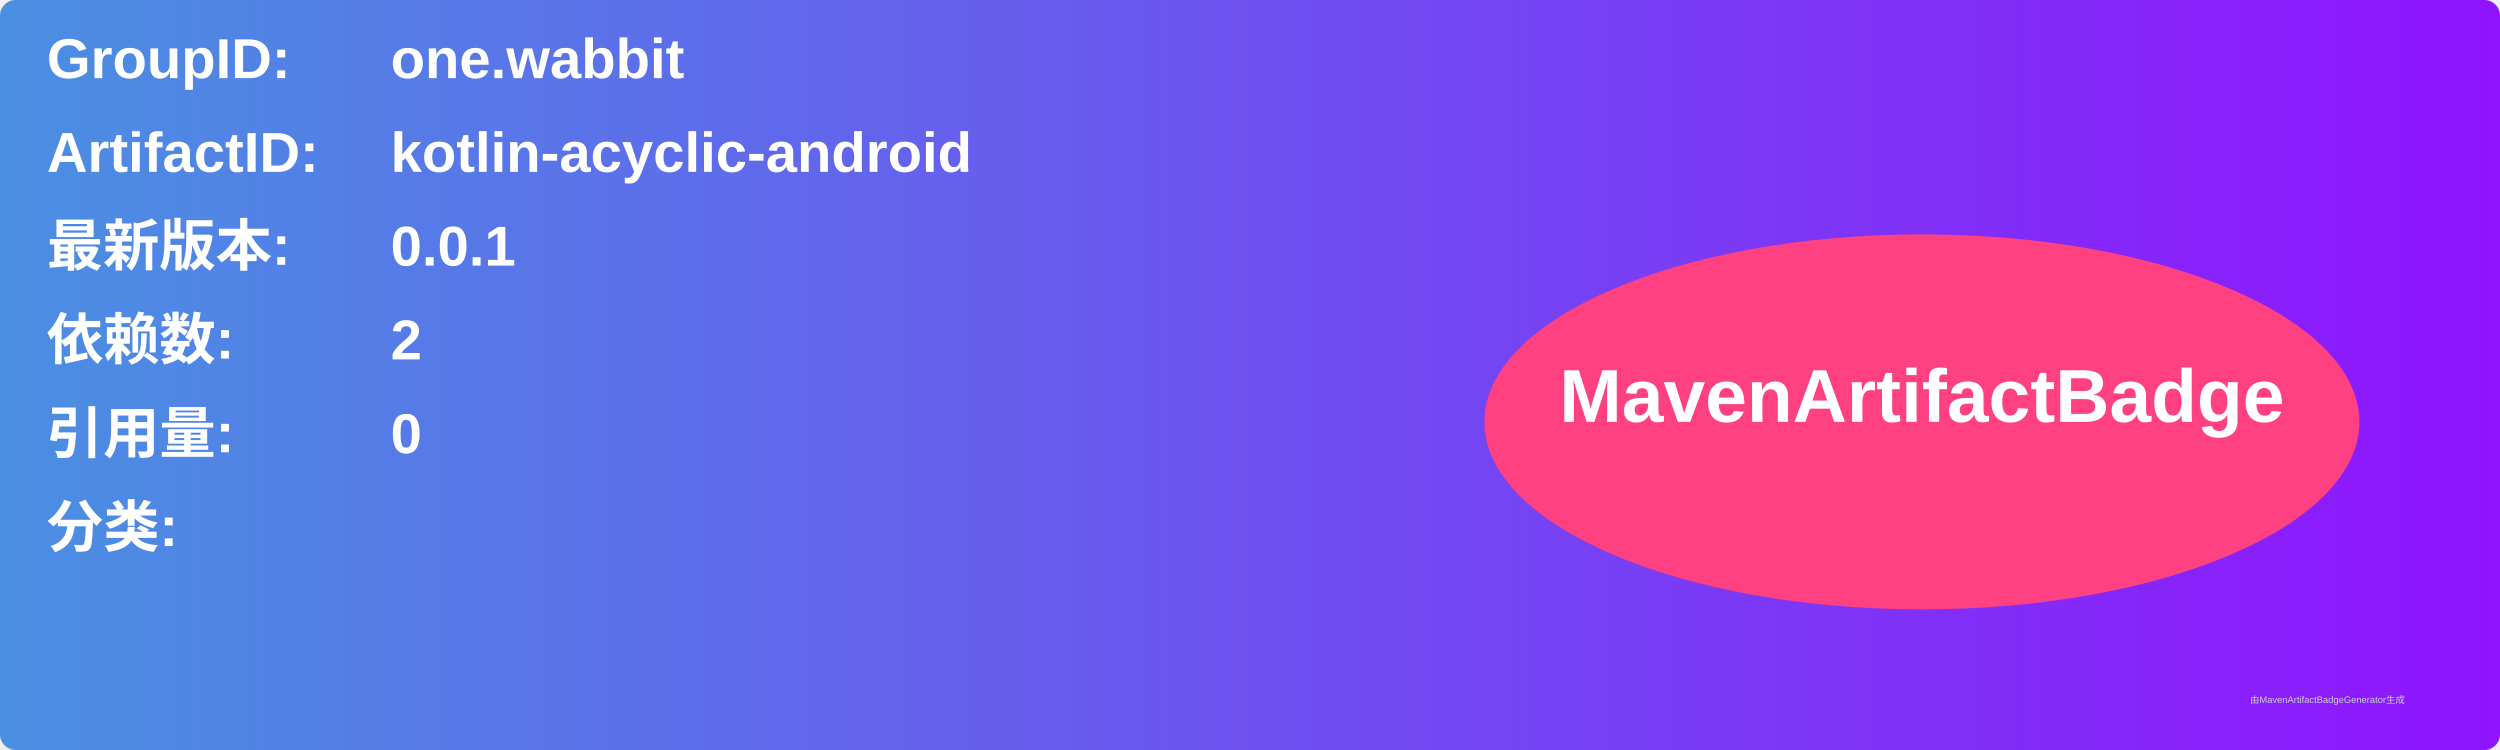
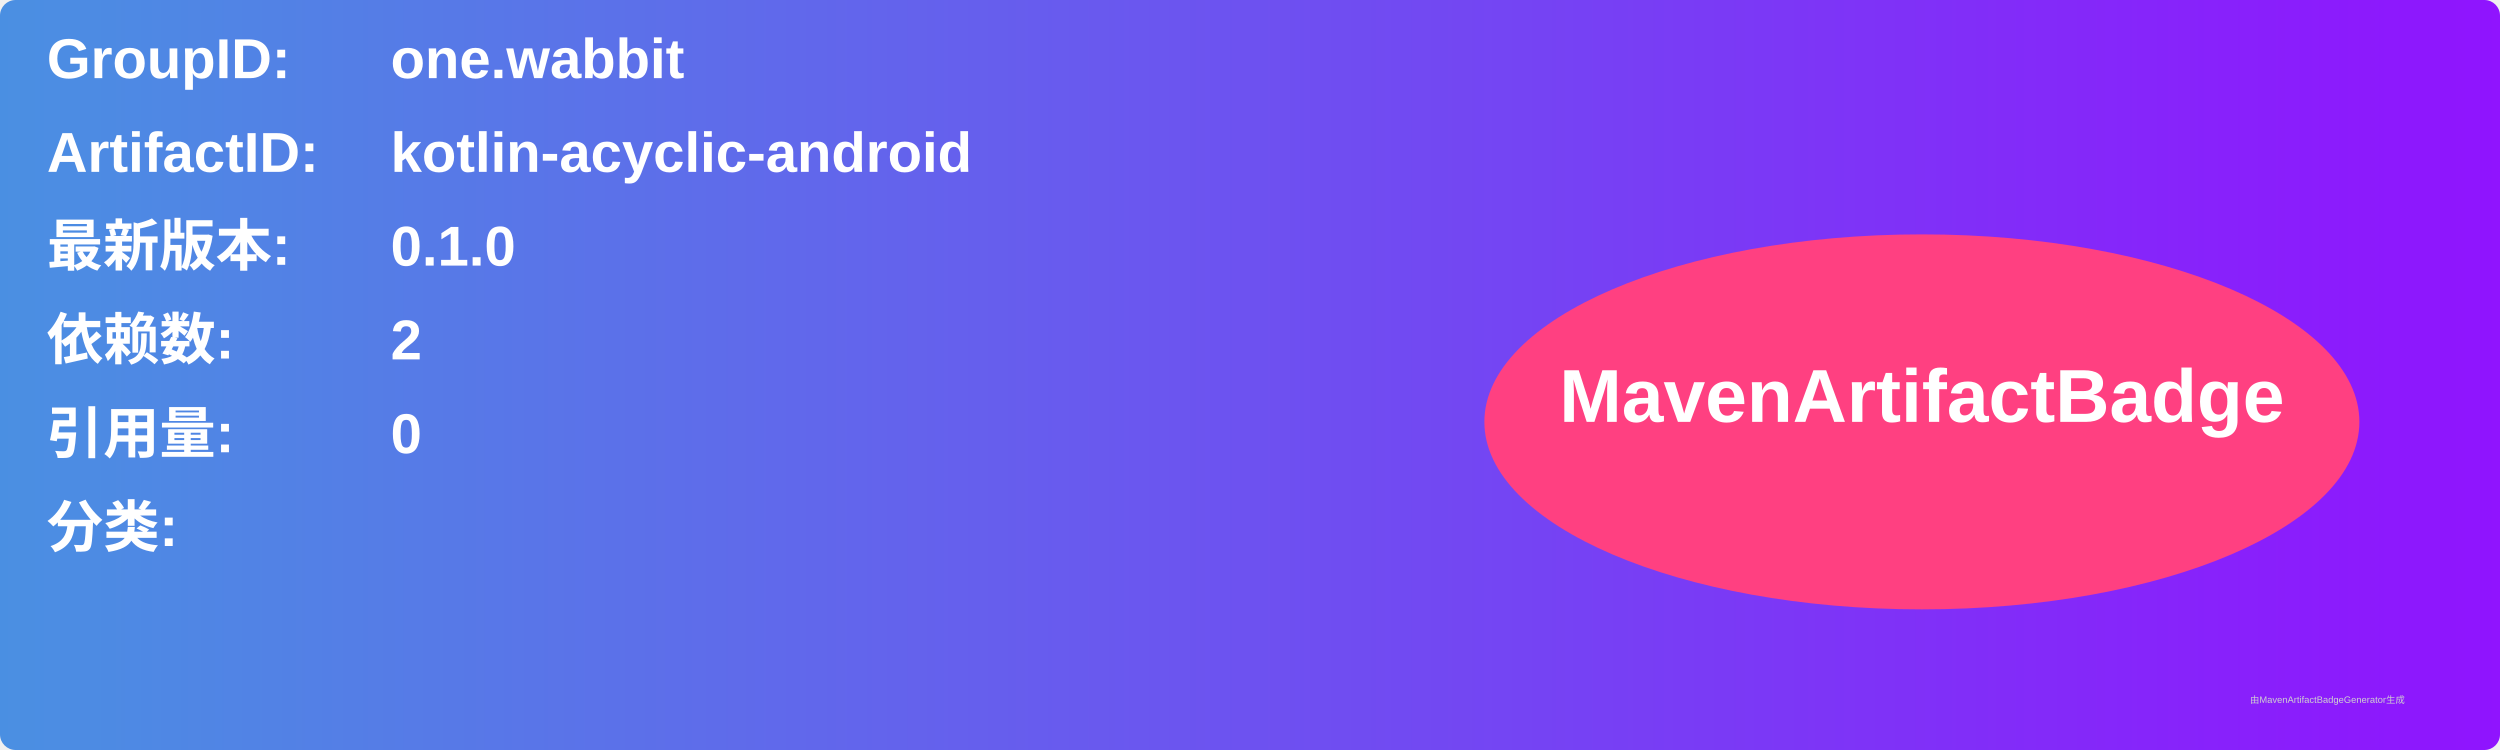
<svg xmlns="http://www.w3.org/2000/svg" width="800" height="240" viewBox="0 0 800 240">
  <linearGradient id="grad" x1="0%" y1="0%" x2="100%" y2="0%">
    <stop offset="0%" stop-color="#4a90e2" />
    <stop offset="100%" stop-color="#9013fe" />
  </linearGradient>
  <rect width="100%" height="100%" rx="5" ry="5" fill="url(#grad)" />
  <g transform="translate(15, 15)">
    <text x="0" y="10" font-family="Arial" font-size="18" fill="white" font-weight="bold" width="260">GroupID:</text>
    <text x="110" y="10" font-family="Arial" font-size="18" fill="white" font-weight="bold" width="460">one.wabbit</text>
    <text x="0" y="40" font-family="Arial" font-size="18" fill="white" font-weight="bold" width="260">ArtifactID:</text>
    <text x="110" y="40" font-family="Arial" font-size="18" fill="white" font-weight="bold" width="460">kotlin-acyclic-android</text>
    <text x="0" y="70" font-family="Arial" font-size="18" fill="white" font-weight="bold">最新版本:</text>
    <text x="110" y="70" font-family="Arial" font-size="18" fill="white" font-weight="bold">
-       <tspan font-weight="bold">0.0.1</tspan>
+       <tspan font-weight="bold">0.1.0</tspan>
    </text>
    <text x="0" y="100" font-family="Arial" font-size="18" fill="white" font-weight="bold">依赖数: </text>
    <text x="110" y="100" font-family="Arial" font-size="18" fill="white">
      <tspan font-weight="bold">2</tspan>
    </text>
    <text x="0" y="130" font-family="Arial" font-size="18" fill="white" font-weight="bold">引用量: </text>
    <text x="110" y="130" font-family="Arial" font-size="18" fill="white">
      <tspan font-weight="bold">0</tspan>
    </text>
    <text x="0" y="160" font-family="Arial" font-size="18" fill="white" font-weight="bold">分类:</text>
    <text x="10" y="190" font-family="Arial" font-size="10" fill="white">
      <tspan font-weight="bold" />
    </text>
    <ellipse cx="600" cy="120" rx="140" ry="60" fill="#ff4081" />
    <text x="600" y="120" text-anchor="middle" font-family="Arial" font-size="24" fill="white" font-weight="bold">MavenArtifactBadge</text>
  </g>
  <text x="720" y="225" font-family="Arial" font-size="3" fill="#d0d0d0">由MavenArtifactBadgeGenerator生成</text>
</svg>
